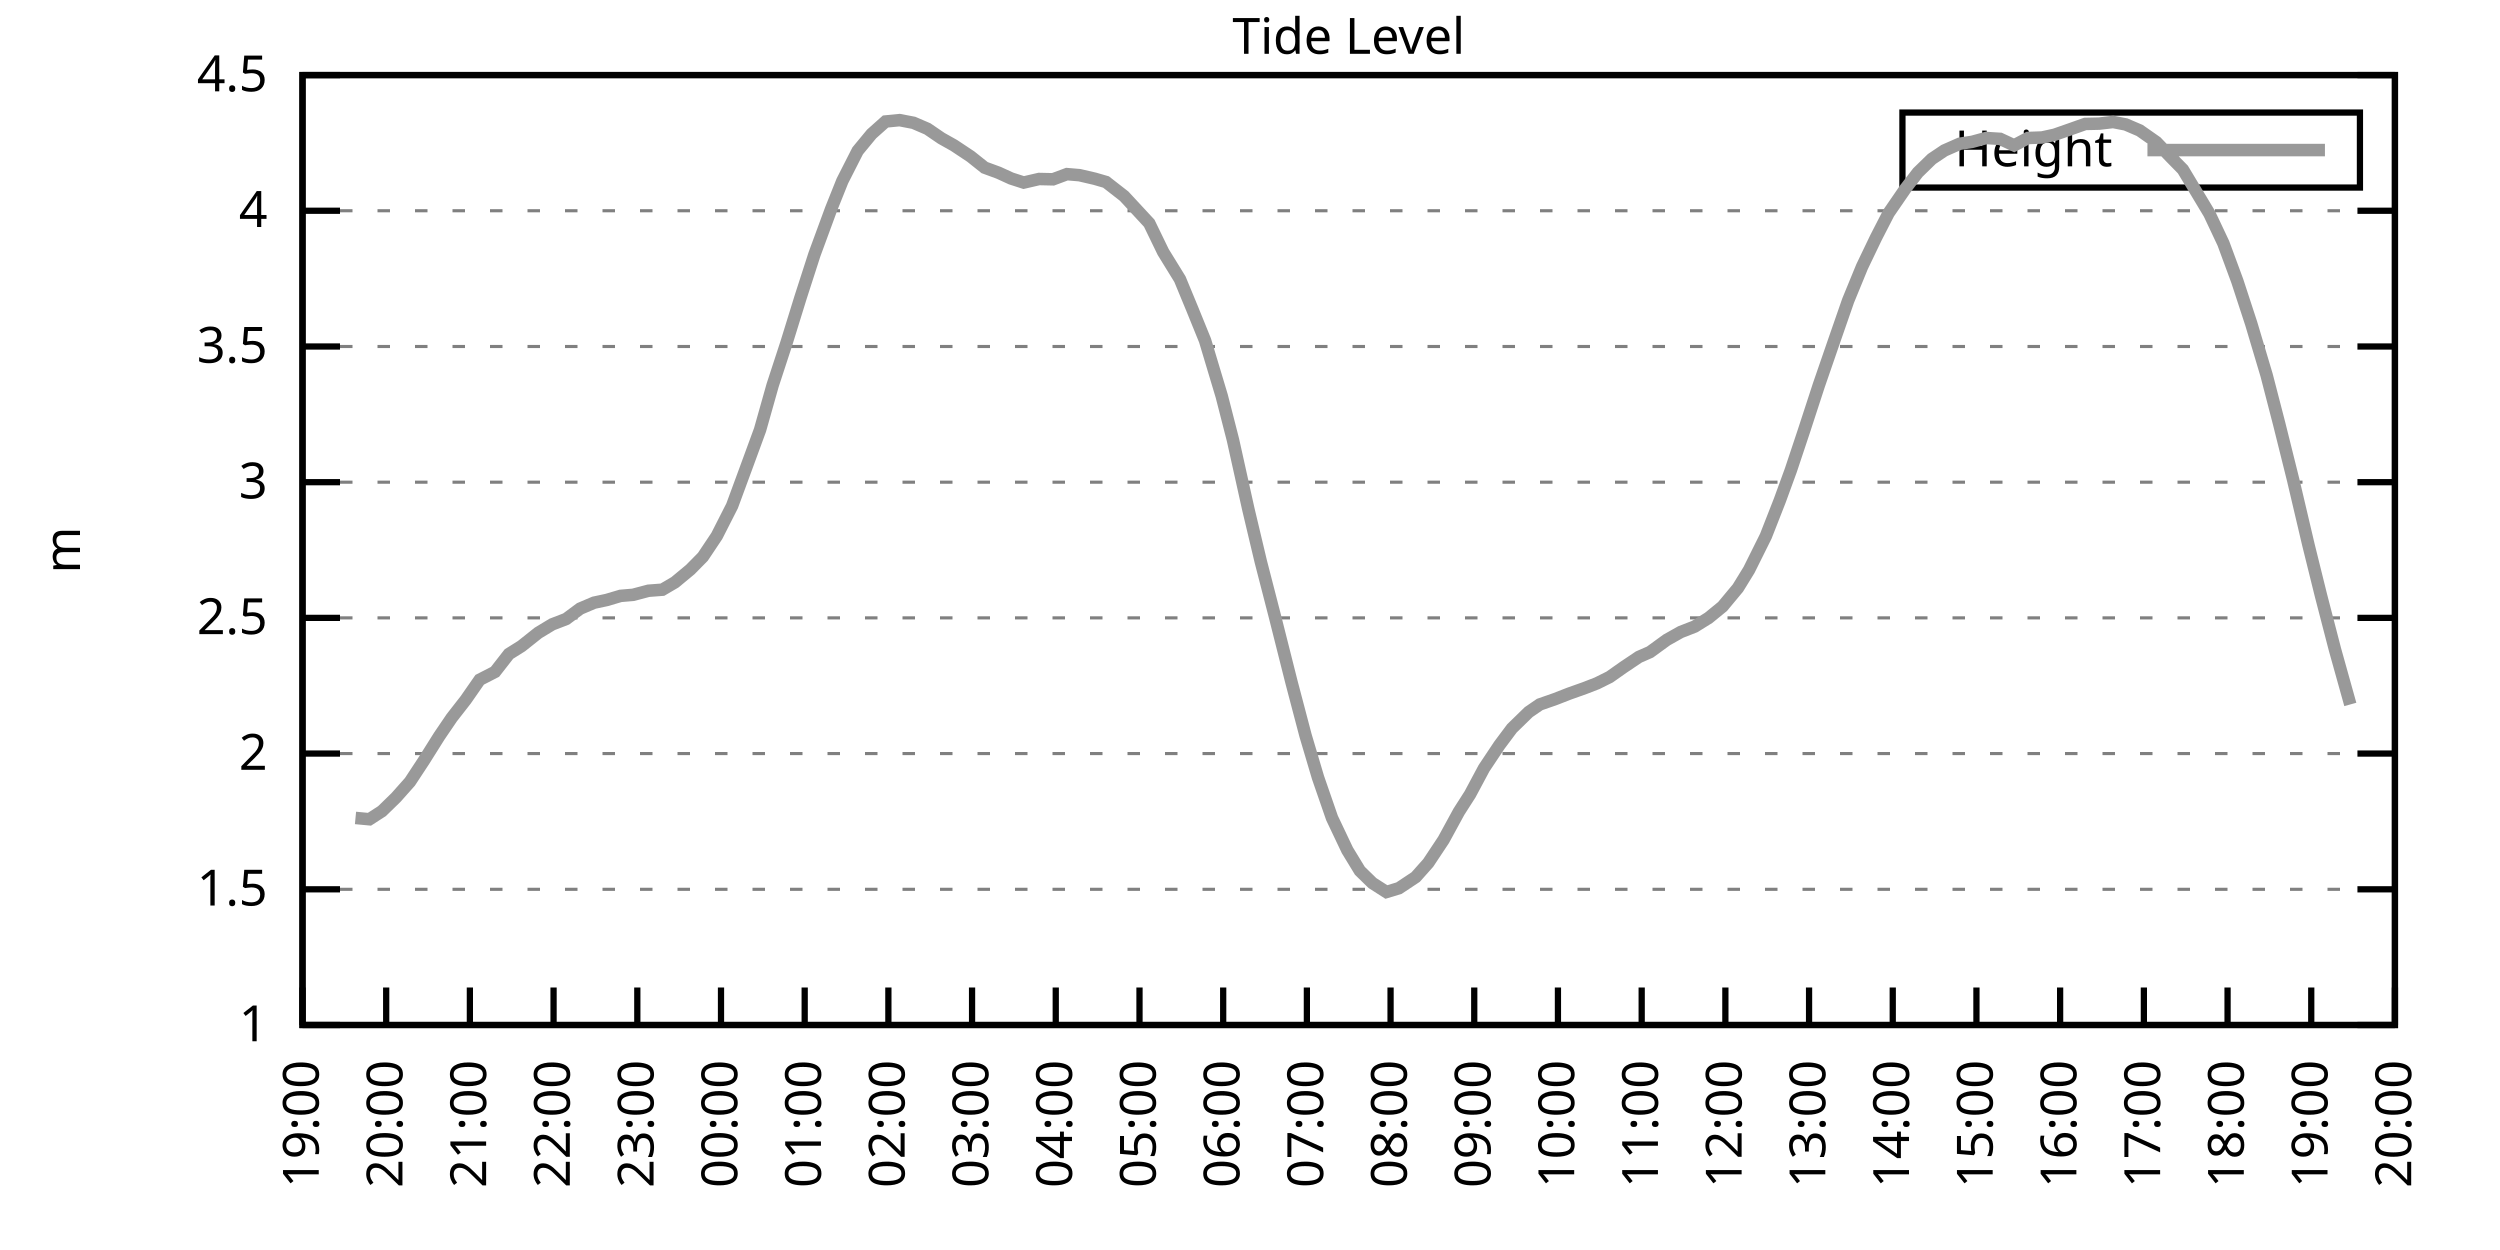
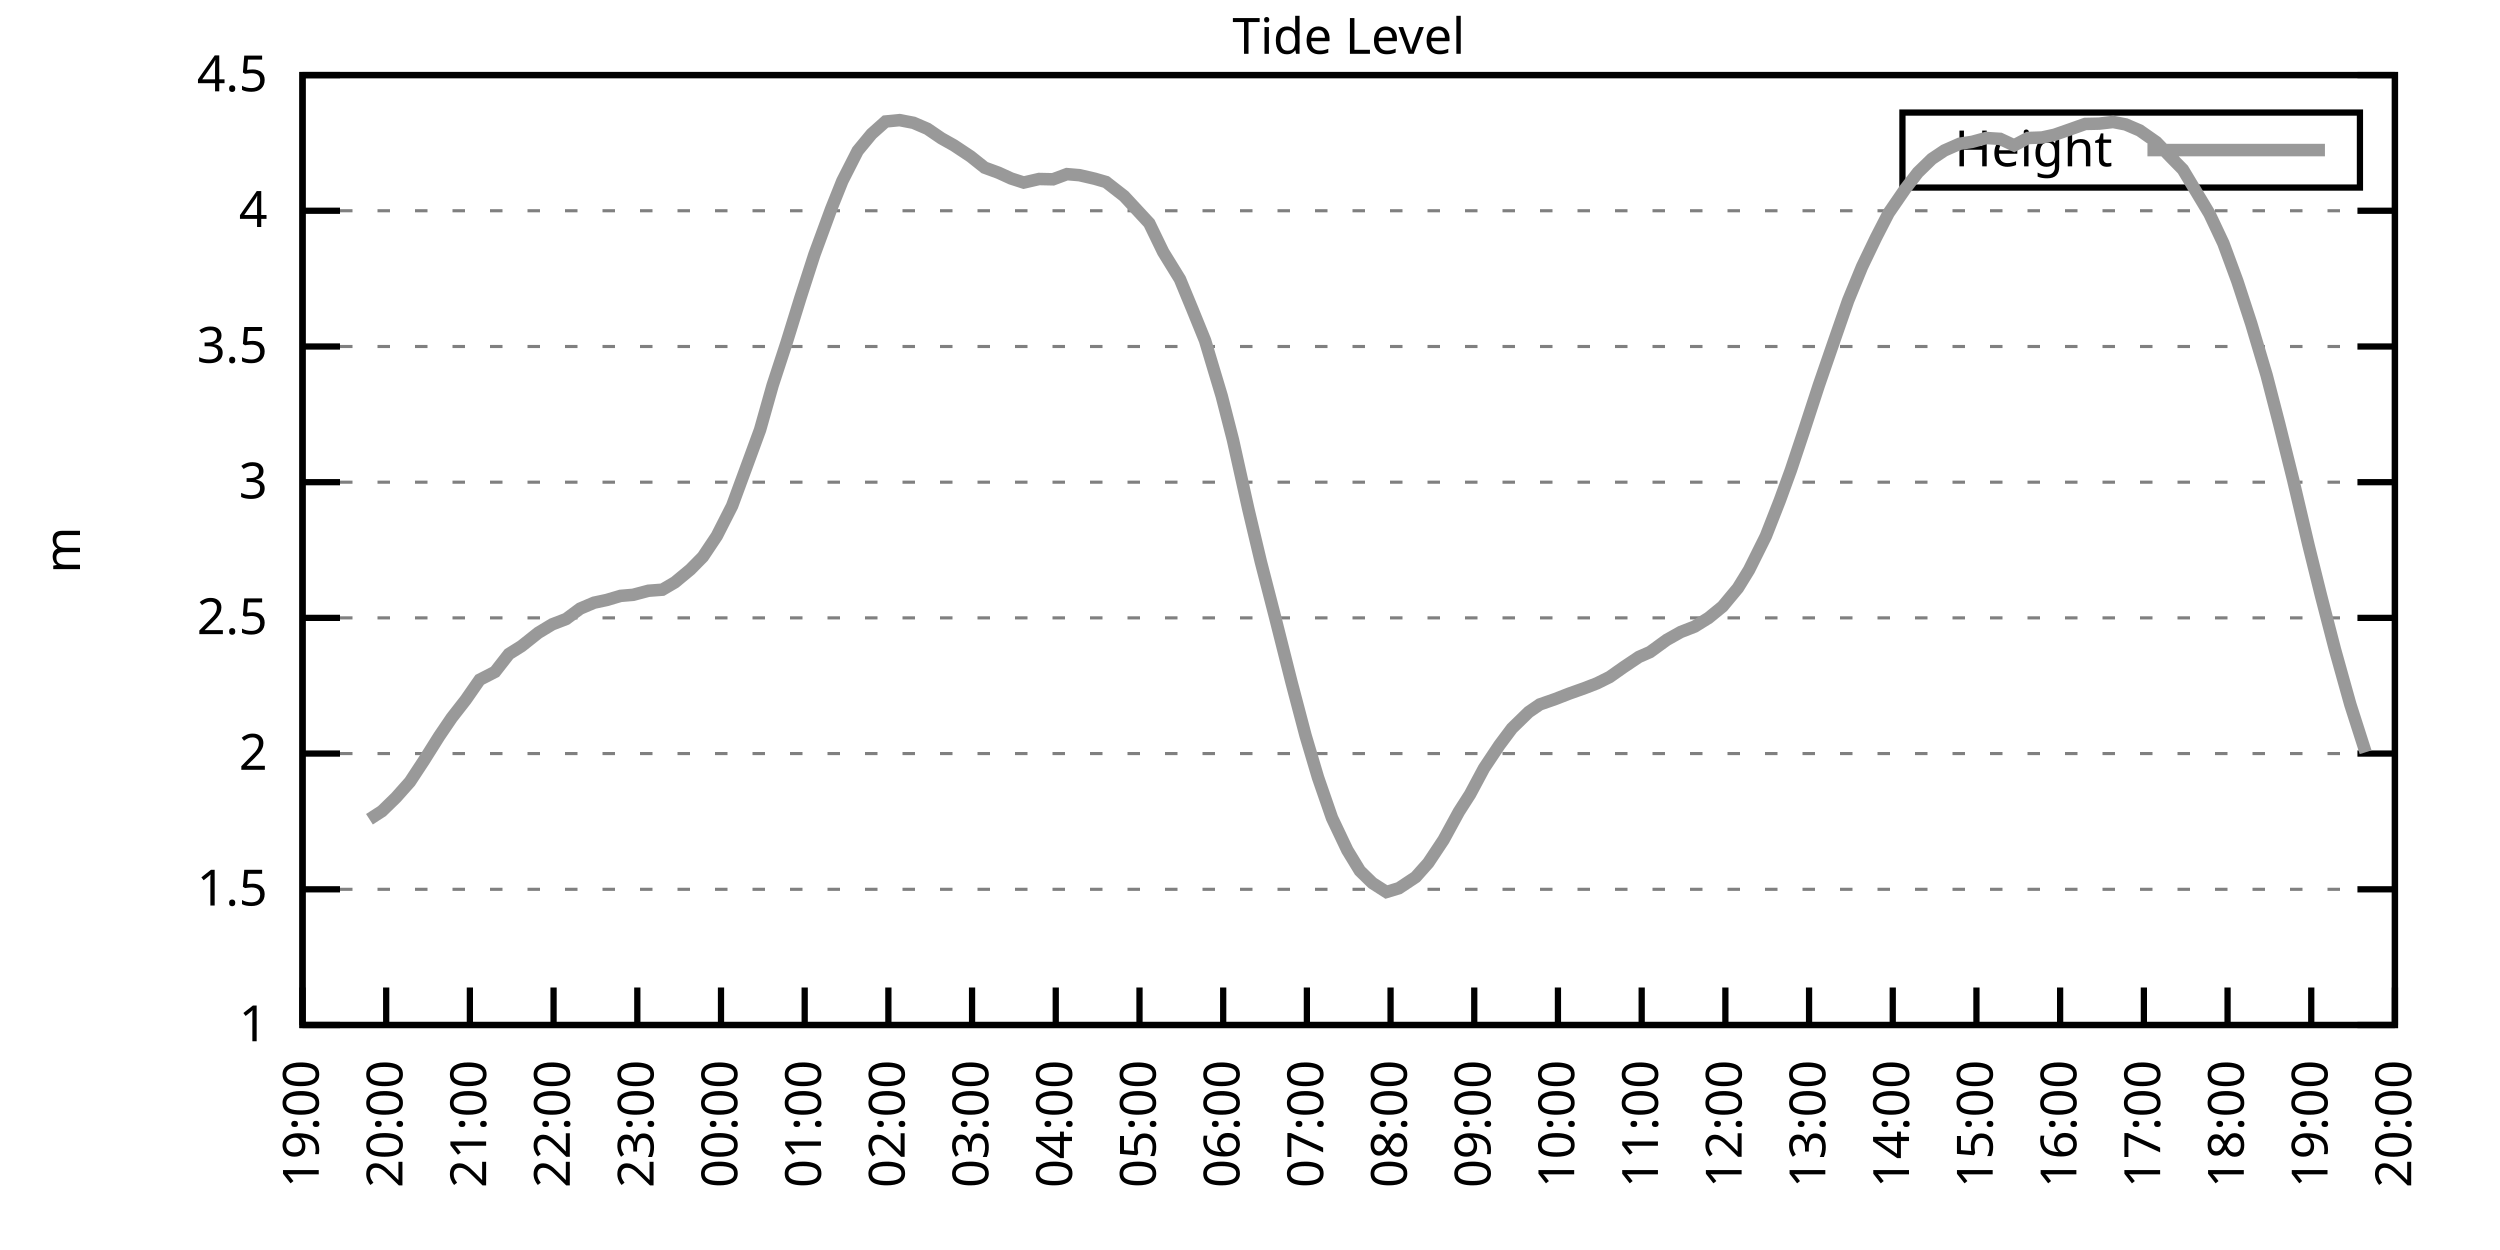
<svg xmlns="http://www.w3.org/2000/svg" xmlns:xlink="http://www.w3.org/1999/xlink" width="400" height="200" viewBox="0 0 400 200">
  <g id="gnuplot_canvas">
    <rect x="0" y="0" width="400" height="200" fill="none" />
    <defs>
      <circle id="gpDot" r="0.5" stroke-width="0.5" stroke="currentColor" />
      <path id="gpPt0" stroke-width="0.333" stroke="currentColor" d="M-1,0 h2 M0,-1 v2" />
      <path id="gpPt1" stroke-width="0.333" stroke="currentColor" d="M-1,-1 L1,1 M1,-1 L-1,1" />
      <path id="gpPt2" stroke-width="0.333" stroke="currentColor" d="M-1,0 L1,0 M0,-1 L0,1 M-1,-1 L1,1 M-1,1 L1,-1" />
      <rect id="gpPt3" stroke-width="0.333" stroke="currentColor" x="-1" y="-1" width="2" height="2" />
      <rect id="gpPt4" stroke-width="0.333" stroke="currentColor" fill="currentColor" x="-1" y="-1" width="2" height="2" />
      <circle id="gpPt5" stroke-width="0.333" stroke="currentColor" cx="0" cy="0" r="1" />
      <use xlink:href="#gpPt5" id="gpPt6" fill="currentColor" stroke="none" />
      <path id="gpPt7" stroke-width="0.333" stroke="currentColor" d="M0,-1.33 L-1.33,0.67 L1.33,0.67 z" />
      <use xlink:href="#gpPt7" id="gpPt8" fill="currentColor" stroke="none" />
      <use xlink:href="#gpPt7" id="gpPt9" stroke="currentColor" transform="rotate(180)" />
      <use xlink:href="#gpPt9" id="gpPt10" fill="currentColor" stroke="none" />
      <use xlink:href="#gpPt3" id="gpPt11" stroke="currentColor" transform="rotate(45)" />
      <use xlink:href="#gpPt11" id="gpPt12" fill="currentColor" stroke="none" />
      <path id="gpPt13" stroke-width="0.333" stroke="currentColor" d="M0,1.330 L1.265,0.411 L0.782,-1.067 L-0.782,-1.076 L-1.265,0.411 z" />
      <use xlink:href="#gpPt13" id="gpPt14" fill="currentColor" stroke="none" />
      <filter id="textbox" filterUnits="objectBoundingBox" x="0" y="0" height="1" width="1">
        <feFlood flood-color="white" flood-opacity="1" result="bgnd" />
        <feComposite in="SourceGraphic" in2="bgnd" operator="atop" />
      </filter>
      <filter id="greybox" filterUnits="objectBoundingBox" x="0" y="0" height="1" width="1">
        <feFlood flood-color="lightgrey" flood-opacity="1" result="grey" />
        <feComposite in="SourceGraphic" in2="grey" operator="atop" />
      </filter>
    </defs>
    <g fill="none" color="white" stroke="currentColor" stroke-width="1.00" stroke-linecap="butt" stroke-linejoin="miter">
</g>
    <g fill="none" color="black" stroke="currentColor" stroke-width="1.00" stroke-linecap="butt" stroke-linejoin="miter">
      <g stroke="none" shape-rendering="crispEdges">
        <polygon fill="rgb(255, 255, 255)" points="48.40,164.00 383.18,164.00 383.18,12.02 48.40,12.02 " />
      </g>
    </g>
    <g fill="none" color="black" stroke="currentColor" stroke-width="1.00" stroke-linecap="butt" stroke-linejoin="miter">
</g>
    <g fill="none" color="black" stroke="black" stroke-width="0.50" stroke-linecap="butt" stroke-linejoin="miter">
</g>
    <g fill="none" color="gray" stroke="currentColor" stroke-width="0.50" stroke-linecap="butt" stroke-linejoin="miter">
      <path stroke="gray" stroke-dasharray="2,4" class="gridline" d="M48.40,164.00 L383.19,164.00  " />
    </g>
    <g fill="none" color="gray" stroke="gray" stroke-width="1.00" stroke-linecap="butt" stroke-linejoin="miter">
</g>
    <g fill="none" color="black" stroke="currentColor" stroke-width="1.00" stroke-linecap="butt" stroke-linejoin="miter">
      <path stroke="black" d="M48.40,164.00 L54.40,164.00 M383.19,164.00 L377.19,164.00  " />
      <g transform="translate(42.80,166.60)" stroke="none" fill="black" font-family="Sans" font-size="8.00" text-anchor="end">
        <text>
          <tspan font-family="Sans"> 1</tspan>
        </text>
      </g>
    </g>
    <g fill="none" color="black" stroke="currentColor" stroke-width="1.00" stroke-linecap="butt" stroke-linejoin="miter">
</g>
    <g fill="none" color="black" stroke="black" stroke-width="0.50" stroke-linecap="butt" stroke-linejoin="miter">
</g>
    <g fill="none" color="gray" stroke="currentColor" stroke-width="0.50" stroke-linecap="butt" stroke-linejoin="miter">
      <path stroke="gray" stroke-dasharray="2,4" class="gridline" d="M48.40,142.29 L383.19,142.29  " />
    </g>
    <g fill="none" color="gray" stroke="gray" stroke-width="1.00" stroke-linecap="butt" stroke-linejoin="miter">
</g>
    <g fill="none" color="black" stroke="currentColor" stroke-width="1.00" stroke-linecap="butt" stroke-linejoin="miter">
      <path stroke="black" d="M48.40,142.29 L54.40,142.29 M383.19,142.29 L377.19,142.29  " />
      <g transform="translate(42.80,144.89)" stroke="none" fill="black" font-family="Sans" font-size="8.00" text-anchor="end">
        <text>
          <tspan font-family="Sans"> 1.5</tspan>
        </text>
      </g>
    </g>
    <g fill="none" color="black" stroke="currentColor" stroke-width="1.00" stroke-linecap="butt" stroke-linejoin="miter">
</g>
    <g fill="none" color="black" stroke="black" stroke-width="0.50" stroke-linecap="butt" stroke-linejoin="miter">
</g>
    <g fill="none" color="gray" stroke="currentColor" stroke-width="0.50" stroke-linecap="butt" stroke-linejoin="miter">
      <path stroke="gray" stroke-dasharray="2,4" class="gridline" d="M48.40,120.57 L383.19,120.57  " />
    </g>
    <g fill="none" color="gray" stroke="gray" stroke-width="1.00" stroke-linecap="butt" stroke-linejoin="miter">
</g>
    <g fill="none" color="black" stroke="currentColor" stroke-width="1.00" stroke-linecap="butt" stroke-linejoin="miter">
      <path stroke="black" d="M48.40,120.57 L54.40,120.57 M383.19,120.57 L377.19,120.57  " />
      <g transform="translate(42.80,123.17)" stroke="none" fill="black" font-family="Sans" font-size="8.00" text-anchor="end">
        <text>
          <tspan font-family="Sans"> 2</tspan>
        </text>
      </g>
    </g>
    <g fill="none" color="black" stroke="currentColor" stroke-width="1.00" stroke-linecap="butt" stroke-linejoin="miter">
</g>
    <g fill="none" color="black" stroke="black" stroke-width="0.50" stroke-linecap="butt" stroke-linejoin="miter">
</g>
    <g fill="none" color="gray" stroke="currentColor" stroke-width="0.50" stroke-linecap="butt" stroke-linejoin="miter">
      <path stroke="gray" stroke-dasharray="2,4" class="gridline" d="M48.40,98.86 L383.19,98.86  " />
    </g>
    <g fill="none" color="gray" stroke="gray" stroke-width="1.00" stroke-linecap="butt" stroke-linejoin="miter">
</g>
    <g fill="none" color="black" stroke="currentColor" stroke-width="1.00" stroke-linecap="butt" stroke-linejoin="miter">
      <path stroke="black" d="M48.40,98.86 L54.40,98.86 M383.19,98.86 L377.19,98.86  " />
      <g transform="translate(42.80,101.46)" stroke="none" fill="black" font-family="Sans" font-size="8.00" text-anchor="end">
        <text>
          <tspan font-family="Sans"> 2.5</tspan>
        </text>
      </g>
    </g>
    <g fill="none" color="black" stroke="currentColor" stroke-width="1.00" stroke-linecap="butt" stroke-linejoin="miter">
</g>
    <g fill="none" color="black" stroke="black" stroke-width="0.50" stroke-linecap="butt" stroke-linejoin="miter">
</g>
    <g fill="none" color="gray" stroke="currentColor" stroke-width="0.50" stroke-linecap="butt" stroke-linejoin="miter">
      <path stroke="gray" stroke-dasharray="2,4" class="gridline" d="M48.40,77.15 L383.19,77.15  " />
    </g>
    <g fill="none" color="gray" stroke="gray" stroke-width="1.00" stroke-linecap="butt" stroke-linejoin="miter">
</g>
    <g fill="none" color="black" stroke="currentColor" stroke-width="1.00" stroke-linecap="butt" stroke-linejoin="miter">
      <path stroke="black" d="M48.40,77.15 L54.40,77.15 M383.19,77.15 L377.19,77.15  " />
      <g transform="translate(42.80,79.75)" stroke="none" fill="black" font-family="Sans" font-size="8.00" text-anchor="end">
        <text>
          <tspan font-family="Sans"> 3</tspan>
        </text>
      </g>
    </g>
    <g fill="none" color="black" stroke="currentColor" stroke-width="1.00" stroke-linecap="butt" stroke-linejoin="miter">
</g>
    <g fill="none" color="black" stroke="black" stroke-width="0.50" stroke-linecap="butt" stroke-linejoin="miter">
</g>
    <g fill="none" color="gray" stroke="currentColor" stroke-width="0.50" stroke-linecap="butt" stroke-linejoin="miter">
      <path stroke="gray" stroke-dasharray="2,4" class="gridline" d="M48.40,55.44 L383.19,55.44  " />
    </g>
    <g fill="none" color="gray" stroke="gray" stroke-width="1.00" stroke-linecap="butt" stroke-linejoin="miter">
</g>
    <g fill="none" color="black" stroke="currentColor" stroke-width="1.00" stroke-linecap="butt" stroke-linejoin="miter">
      <path stroke="black" d="M48.40,55.44 L54.40,55.44 M383.19,55.44 L377.19,55.44  " />
      <g transform="translate(42.80,58.04)" stroke="none" fill="black" font-family="Sans" font-size="8.00" text-anchor="end">
        <text>
          <tspan font-family="Sans"> 3.5</tspan>
        </text>
      </g>
    </g>
    <g fill="none" color="black" stroke="currentColor" stroke-width="1.00" stroke-linecap="butt" stroke-linejoin="miter">
</g>
    <g fill="none" color="black" stroke="black" stroke-width="0.50" stroke-linecap="butt" stroke-linejoin="miter">
</g>
    <g fill="none" color="gray" stroke="currentColor" stroke-width="0.50" stroke-linecap="butt" stroke-linejoin="miter">
      <path stroke="gray" stroke-dasharray="2,4" class="gridline" d="M48.40,33.72 L383.19,33.72  " />
    </g>
    <g fill="none" color="gray" stroke="gray" stroke-width="1.00" stroke-linecap="butt" stroke-linejoin="miter">
</g>
    <g fill="none" color="black" stroke="currentColor" stroke-width="1.00" stroke-linecap="butt" stroke-linejoin="miter">
      <path stroke="black" d="M48.40,33.72 L54.40,33.72 M383.19,33.72 L377.19,33.72  " />
      <g transform="translate(42.80,36.32)" stroke="none" fill="black" font-family="Sans" font-size="8.00" text-anchor="end">
        <text>
          <tspan font-family="Sans"> 4</tspan>
        </text>
      </g>
    </g>
    <g fill="none" color="black" stroke="currentColor" stroke-width="1.00" stroke-linecap="butt" stroke-linejoin="miter">
</g>
    <g fill="none" color="black" stroke="black" stroke-width="0.50" stroke-linecap="butt" stroke-linejoin="miter">
</g>
    <g fill="none" color="gray" stroke="currentColor" stroke-width="0.50" stroke-linecap="butt" stroke-linejoin="miter">
      <path stroke="gray" stroke-dasharray="2,4" class="gridline" d="M48.40,12.01 L383.19,12.01  " />
    </g>
    <g fill="none" color="gray" stroke="gray" stroke-width="1.00" stroke-linecap="butt" stroke-linejoin="miter">
</g>
    <g fill="none" color="black" stroke="currentColor" stroke-width="1.00" stroke-linecap="butt" stroke-linejoin="miter">
      <path stroke="black" d="M48.40,12.01 L54.40,12.01 M383.19,12.01 L377.19,12.01  " />
      <g transform="translate(42.80,14.61)" stroke="none" fill="black" font-family="Sans" font-size="8.00" text-anchor="end">
        <text>
          <tspan font-family="Sans"> 4.5</tspan>
        </text>
      </g>
    </g>
    <g fill="none" color="black" stroke="currentColor" stroke-width="1.00" stroke-linecap="butt" stroke-linejoin="miter">
      <path stroke="black" d="M48.40,164.00 L48.40,158.00  " />
      <g transform="translate(51.00,169.60) rotate(270.00)" stroke="none" fill="black" font-family="Sans" font-size="8.00" text-anchor="end">
        <text>
          <tspan font-family="Sans">19:00</tspan>
        </text>
      </g>
    </g>
    <g fill="none" color="black" stroke="currentColor" stroke-width="1.00" stroke-linecap="butt" stroke-linejoin="miter">
      <path stroke="black" d="M61.79,164.00 L61.79,158.00  " />
      <g transform="translate(64.39,169.60) rotate(270.00)" stroke="none" fill="black" font-family="Sans" font-size="8.00" text-anchor="end">
        <text>
          <tspan font-family="Sans">20:00</tspan>
        </text>
      </g>
    </g>
    <g fill="none" color="black" stroke="currentColor" stroke-width="1.00" stroke-linecap="butt" stroke-linejoin="miter">
      <path stroke="black" d="M75.18,164.00 L75.18,158.00  " />
      <g transform="translate(77.78,169.60) rotate(270.00)" stroke="none" fill="black" font-family="Sans" font-size="8.00" text-anchor="end">
        <text>
          <tspan font-family="Sans">21:00</tspan>
        </text>
      </g>
    </g>
    <g fill="none" color="black" stroke="currentColor" stroke-width="1.00" stroke-linecap="butt" stroke-linejoin="miter">
      <path stroke="black" d="M88.57,164.00 L88.57,158.00  " />
      <g transform="translate(91.17,169.60) rotate(270.00)" stroke="none" fill="black" font-family="Sans" font-size="8.00" text-anchor="end">
        <text>
          <tspan font-family="Sans">22:00</tspan>
        </text>
      </g>
    </g>
    <g fill="none" color="black" stroke="currentColor" stroke-width="1.00" stroke-linecap="butt" stroke-linejoin="miter">
      <path stroke="black" d="M101.97,164.00 L101.97,158.00  " />
      <g transform="translate(104.57,169.60) rotate(270.00)" stroke="none" fill="black" font-family="Sans" font-size="8.00" text-anchor="end">
        <text>
          <tspan font-family="Sans">23:00</tspan>
        </text>
      </g>
    </g>
    <g fill="none" color="black" stroke="currentColor" stroke-width="1.00" stroke-linecap="butt" stroke-linejoin="miter">
      <path stroke="black" d="M115.36,164.00 L115.36,158.00  " />
      <g transform="translate(117.96,169.60) rotate(270.00)" stroke="none" fill="black" font-family="Sans" font-size="8.00" text-anchor="end">
        <text>
          <tspan font-family="Sans">00:00</tspan>
        </text>
      </g>
    </g>
    <g fill="none" color="black" stroke="currentColor" stroke-width="1.00" stroke-linecap="butt" stroke-linejoin="miter">
      <path stroke="black" d="M128.75,164.00 L128.75,158.00  " />
      <g transform="translate(131.35,169.60) rotate(270.00)" stroke="none" fill="black" font-family="Sans" font-size="8.00" text-anchor="end">
        <text>
          <tspan font-family="Sans">01:00</tspan>
        </text>
      </g>
    </g>
    <g fill="none" color="black" stroke="currentColor" stroke-width="1.00" stroke-linecap="butt" stroke-linejoin="miter">
      <path stroke="black" d="M142.14,164.00 L142.14,158.00  " />
      <g transform="translate(144.74,169.60) rotate(270.00)" stroke="none" fill="black" font-family="Sans" font-size="8.00" text-anchor="end">
        <text>
          <tspan font-family="Sans">02:00</tspan>
        </text>
      </g>
    </g>
    <g fill="none" color="black" stroke="currentColor" stroke-width="1.00" stroke-linecap="butt" stroke-linejoin="miter">
      <path stroke="black" d="M155.53,164.00 L155.53,158.00  " />
      <g transform="translate(158.13,169.60) rotate(270.00)" stroke="none" fill="black" font-family="Sans" font-size="8.00" text-anchor="end">
        <text>
          <tspan font-family="Sans">03:00</tspan>
        </text>
      </g>
    </g>
    <g fill="none" color="black" stroke="currentColor" stroke-width="1.00" stroke-linecap="butt" stroke-linejoin="miter">
      <path stroke="black" d="M168.92,164.00 L168.92,158.00  " />
      <g transform="translate(171.52,169.60) rotate(270.00)" stroke="none" fill="black" font-family="Sans" font-size="8.00" text-anchor="end">
        <text>
          <tspan font-family="Sans">04:00</tspan>
        </text>
      </g>
    </g>
    <g fill="none" color="black" stroke="currentColor" stroke-width="1.00" stroke-linecap="butt" stroke-linejoin="miter">
      <path stroke="black" d="M182.32,164.00 L182.32,158.00  " />
      <g transform="translate(184.92,169.60) rotate(270.00)" stroke="none" fill="black" font-family="Sans" font-size="8.00" text-anchor="end">
        <text>
          <tspan font-family="Sans">05:00</tspan>
        </text>
      </g>
    </g>
    <g fill="none" color="black" stroke="currentColor" stroke-width="1.00" stroke-linecap="butt" stroke-linejoin="miter">
      <path stroke="black" d="M195.71,164.00 L195.71,158.00  " />
      <g transform="translate(198.31,169.60) rotate(270.00)" stroke="none" fill="black" font-family="Sans" font-size="8.00" text-anchor="end">
        <text>
          <tspan font-family="Sans">06:00</tspan>
        </text>
      </g>
    </g>
    <g fill="none" color="black" stroke="currentColor" stroke-width="1.00" stroke-linecap="butt" stroke-linejoin="miter">
      <path stroke="black" d="M209.10,164.00 L209.10,158.00  " />
      <g transform="translate(211.70,169.60) rotate(270.00)" stroke="none" fill="black" font-family="Sans" font-size="8.00" text-anchor="end">
        <text>
          <tspan font-family="Sans">07:00</tspan>
        </text>
      </g>
    </g>
    <g fill="none" color="black" stroke="currentColor" stroke-width="1.00" stroke-linecap="butt" stroke-linejoin="miter">
      <path stroke="black" d="M222.49,164.00 L222.49,158.00  " />
      <g transform="translate(225.09,169.60) rotate(270.00)" stroke="none" fill="black" font-family="Sans" font-size="8.00" text-anchor="end">
        <text>
          <tspan font-family="Sans">08:00</tspan>
        </text>
      </g>
    </g>
    <g fill="none" color="black" stroke="currentColor" stroke-width="1.00" stroke-linecap="butt" stroke-linejoin="miter">
      <path stroke="black" d="M235.88,164.00 L235.88,158.00  " />
      <g transform="translate(238.48,169.60) rotate(270.00)" stroke="none" fill="black" font-family="Sans" font-size="8.00" text-anchor="end">
        <text>
          <tspan font-family="Sans">09:00</tspan>
        </text>
      </g>
    </g>
    <g fill="none" color="black" stroke="currentColor" stroke-width="1.00" stroke-linecap="butt" stroke-linejoin="miter">
      <path stroke="black" d="M249.27,164.00 L249.27,158.00  " />
      <g transform="translate(251.87,169.60) rotate(270.00)" stroke="none" fill="black" font-family="Sans" font-size="8.00" text-anchor="end">
        <text>
          <tspan font-family="Sans">10:00</tspan>
        </text>
      </g>
    </g>
    <g fill="none" color="black" stroke="currentColor" stroke-width="1.00" stroke-linecap="butt" stroke-linejoin="miter">
      <path stroke="black" d="M262.67,164.00 L262.67,158.00  " />
      <g transform="translate(265.27,169.60) rotate(270.00)" stroke="none" fill="black" font-family="Sans" font-size="8.00" text-anchor="end">
        <text>
          <tspan font-family="Sans">11:00</tspan>
        </text>
      </g>
    </g>
    <g fill="none" color="black" stroke="currentColor" stroke-width="1.00" stroke-linecap="butt" stroke-linejoin="miter">
      <path stroke="black" d="M276.06,164.00 L276.06,158.00  " />
      <g transform="translate(278.66,169.60) rotate(270.00)" stroke="none" fill="black" font-family="Sans" font-size="8.00" text-anchor="end">
        <text>
          <tspan font-family="Sans">12:00</tspan>
        </text>
      </g>
    </g>
    <g fill="none" color="black" stroke="currentColor" stroke-width="1.00" stroke-linecap="butt" stroke-linejoin="miter">
      <path stroke="black" d="M289.45,164.00 L289.45,158.00  " />
      <g transform="translate(292.05,169.60) rotate(270.00)" stroke="none" fill="black" font-family="Sans" font-size="8.00" text-anchor="end">
        <text>
          <tspan font-family="Sans">13:00</tspan>
        </text>
      </g>
    </g>
    <g fill="none" color="black" stroke="currentColor" stroke-width="1.00" stroke-linecap="butt" stroke-linejoin="miter">
      <path stroke="black" d="M302.84,164.00 L302.84,158.00  " />
      <g transform="translate(305.44,169.60) rotate(270.00)" stroke="none" fill="black" font-family="Sans" font-size="8.00" text-anchor="end">
        <text>
          <tspan font-family="Sans">14:00</tspan>
        </text>
      </g>
    </g>
    <g fill="none" color="black" stroke="currentColor" stroke-width="1.00" stroke-linecap="butt" stroke-linejoin="miter">
      <path stroke="black" d="M316.23,164.00 L316.23,158.00  " />
      <g transform="translate(318.83,169.60) rotate(270.00)" stroke="none" fill="black" font-family="Sans" font-size="8.00" text-anchor="end">
        <text>
          <tspan font-family="Sans">15:00</tspan>
        </text>
      </g>
    </g>
    <g fill="none" color="black" stroke="currentColor" stroke-width="1.00" stroke-linecap="butt" stroke-linejoin="miter">
      <path stroke="black" d="M329.62,164.00 L329.62,158.00  " />
      <g transform="translate(332.22,169.60) rotate(270.00)" stroke="none" fill="black" font-family="Sans" font-size="8.00" text-anchor="end">
        <text>
          <tspan font-family="Sans">16:00</tspan>
        </text>
      </g>
    </g>
    <g fill="none" color="black" stroke="currentColor" stroke-width="1.00" stroke-linecap="butt" stroke-linejoin="miter">
      <path stroke="black" d="M343.02,164.00 L343.02,158.00  " />
      <g transform="translate(345.62,169.60) rotate(270.00)" stroke="none" fill="black" font-family="Sans" font-size="8.00" text-anchor="end">
        <text>
          <tspan font-family="Sans">17:00</tspan>
        </text>
      </g>
    </g>
    <g fill="none" color="black" stroke="currentColor" stroke-width="1.00" stroke-linecap="butt" stroke-linejoin="miter">
      <path stroke="black" d="M356.41,164.00 L356.41,158.00  " />
      <g transform="translate(359.01,169.60) rotate(270.00)" stroke="none" fill="black" font-family="Sans" font-size="8.00" text-anchor="end">
        <text>
          <tspan font-family="Sans">18:00</tspan>
        </text>
      </g>
    </g>
    <g fill="none" color="black" stroke="currentColor" stroke-width="1.00" stroke-linecap="butt" stroke-linejoin="miter">
      <path stroke="black" d="M369.80,164.00 L369.80,158.00  " />
      <g transform="translate(372.40,169.60) rotate(270.00)" stroke="none" fill="black" font-family="Sans" font-size="8.00" text-anchor="end">
        <text>
          <tspan font-family="Sans">19:00</tspan>
        </text>
      </g>
    </g>
    <g fill="none" color="black" stroke="currentColor" stroke-width="1.00" stroke-linecap="butt" stroke-linejoin="miter">
      <path stroke="black" d="M383.19,164.00 L383.19,158.00  " />
      <g transform="translate(385.79,169.60) rotate(270.00)" stroke="none" fill="black" font-family="Sans" font-size="8.00" text-anchor="end">
        <text>
          <tspan font-family="Sans">20:00</tspan>
        </text>
      </g>
    </g>
    <g fill="none" color="black" stroke="currentColor" stroke-width="1.00" stroke-linecap="butt" stroke-linejoin="miter">
</g>
    <g fill="none" color="black" stroke="currentColor" stroke-width="1.00" stroke-linecap="butt" stroke-linejoin="miter">
      <path stroke="black" d="M48.40,12.01 L48.40,164.00 L383.19,164.00 L383.19,12.01 L48.40,12.01 Z  " />
    </g>
    <g fill="none" color="black" stroke="currentColor" stroke-width="1.00" stroke-linecap="butt" stroke-linejoin="miter">
</g>
    <g fill="none" color="black" stroke="currentColor" stroke-width="1.00" stroke-linecap="butt" stroke-linejoin="miter">
      <path stroke="black" d="M304.39,30.01 L304.39,18.01 L377.59,18.01 L377.59,30.01 L304.39,30.01 Z  " />
    </g>
    <g id="Tide_level_plot_1">
      <g fill="none" color="white" stroke="black" stroke-width="2.00" stroke-linecap="butt" stroke-linejoin="miter">
</g>
      <g fill="none" color="black" stroke="currentColor" stroke-width="2.00" stroke-linecap="butt" stroke-linejoin="miter">
        <g transform="translate(337.99,26.61)" stroke="none" fill="black" font-family="Sans" font-size="8.00" text-anchor="end">
          <text>
            <tspan font-family="Sans">Height</tspan>
          </text>
        </g>
      </g>
      <g fill="none" color="black" stroke="currentColor" stroke-width="2.00" stroke-linecap="butt" stroke-linejoin="miter">
-         <path stroke="rgb(153, 153, 153)" d="M343.59,24.01 L371.99,24.01 M56.88,130.87 L59.11,131.08 L61.12,129.78 L63.35,127.61 L65.59,125.09 L67.82,121.70   L70.27,117.80 L72.28,114.84 L74.51,111.98 L76.75,108.76 L79.20,107.50 L81.43,104.64 L83.44,103.38 L86.12,101.25   L88.35,99.90 L90.58,99.04 L92.82,97.38 L95.05,96.43 L97.06,96.00 L99.29,95.34 L101.30,95.17 L103.75,94.52   L105.98,94.35 L107.99,93.17 L110.45,91.13 L112.46,89.09 L114.69,85.75 L117.14,80.93 L119.38,74.85 L121.61,68.77   L123.62,61.65 L125.85,54.83 L128.08,47.62 L130.31,40.71 L132.99,33.42 L134.78,28.95 L137.23,24.13 L139.46,21.43   L141.69,19.44 L143.93,19.22 L146.16,19.65 L148.39,20.61 L150.62,22.13 L152.63,23.26 L155.31,25.04 L157.54,26.82   L159.77,27.64 L161.78,28.56 L163.79,29.21 L166.25,28.64 L168.48,28.69 L170.71,27.86 L172.72,28.03 L175.17,28.60   L176.96,29.12 L179.86,31.38 L183.88,35.72 L186.11,40.32 L188.79,44.67 L190.80,49.53 L192.81,54.48 L195.48,63.38   L197.27,70.37 L199.73,81.45 L201.73,89.87 L203.97,98.56 L206.64,109.15 L208.88,117.66 L210.88,124.40 L213.12,130.87   L215.57,136.03 L217.58,139.33 L219.59,141.29 L221.82,142.72 L223.83,142.11 L226.51,140.33 L228.52,138.07 L230.97,134.38   L233.43,129.87 L235.21,127.09 L237.44,122.92 L239.90,119.23 L241.91,116.54 L244.59,113.93 L246.37,112.71 L248.83,111.85   L251.06,110.98 L253.51,110.11 L255.52,109.33 L257.53,108.33 L259.76,106.76 L262.22,105.11 L264.00,104.33 L266.68,102.38   L268.92,101.12 L271.15,100.25 L273.38,98.86 L275.61,97.04 L278.07,94.08 L279.85,91.18 L282.53,85.79 L284.76,80.10   L286.55,75.19 L288.56,69.16 L291.01,61.65 L293.47,54.52 L295.70,48.10 L297.93,42.67 L300.16,38.02 L302.17,34.11   L304.85,30.21 L306.86,27.60 L309.09,25.43 L311.10,24.08 L313.55,23.00 L315.56,22.69 L317.79,22.08 L320.03,22.22   L322.26,23.26 L324.49,22.08 L326.72,22.00 L328.73,21.56 L331.19,20.70 L333.64,19.83 L335.87,19.78 L338.10,19.52   L340.11,19.91 L342.35,20.87 L345.02,22.74 L347.26,25.08 L349.26,27.12 L351.27,30.47 L353.51,34.20 L355.74,38.93   L357.97,44.97 L360.20,51.79 L362.66,60.04 L364.66,67.77 L366.90,76.76 L369.35,87.18 L371.36,95.30 L373.59,103.90   L376.05,112.71  " />
+         <path stroke="rgb(153, 153, 153)" d="M343.59,24.01 L371.99,24.01 M59.11,131.08 L61.12,129.78 L63.35,127.61 L65.59,125.09 L67.82,121.70 L70.27,117.80   L72.28,114.84 L74.51,111.98 L76.75,108.76 L79.20,107.50 L81.43,104.64 L83.44,103.38 L86.12,101.25 L88.35,99.90   L90.58,99.04 L92.82,97.38 L95.05,96.43 L97.06,96.00 L99.29,95.34 L101.30,95.17 L103.75,94.52 L105.98,94.35   L107.99,93.17 L110.45,91.13 L112.46,89.09 L114.69,85.75 L117.14,80.93 L119.38,74.85 L121.61,68.77 L123.62,61.65   L125.85,54.83 L128.08,47.62 L130.31,40.71 L132.99,33.42 L134.78,28.95 L137.23,24.13 L139.46,21.43 L141.69,19.44   L143.93,19.22 L146.16,19.65 L148.39,20.61 L150.62,22.13 L152.63,23.26 L155.31,25.04 L157.54,26.82 L159.77,27.64   L161.78,28.56 L163.79,29.21 L166.25,28.64 L168.48,28.69 L170.71,27.86 L172.72,28.03 L175.17,28.60 L176.96,29.12   L179.86,31.38 L183.88,35.72 L186.11,40.32 L188.79,44.67 L190.80,49.53 L192.81,54.48 L195.48,63.38 L197.27,70.37   L199.73,81.45 L201.73,89.87 L203.97,98.56 L206.64,109.15 L208.88,117.66 L210.88,124.40 L213.12,130.87 L215.57,136.03   L217.58,139.33 L219.59,141.29 L221.82,142.72 L223.83,142.11 L226.51,140.33 L228.52,138.07 L230.97,134.38 L233.43,129.87   L235.21,127.09 L237.44,122.92 L239.90,119.23 L241.91,116.54 L244.59,113.93 L246.37,112.71 L248.83,111.85 L251.06,110.98   L253.51,110.11 L255.52,109.33 L257.53,108.33 L259.76,106.76 L262.22,105.11 L264.00,104.33 L266.68,102.38 L268.92,101.12   L271.15,100.25 L273.38,98.86 L275.61,97.04 L278.07,94.08 L279.85,91.18 L282.53,85.79 L284.76,80.10 L286.55,75.19   L288.56,69.16 L291.01,61.65 L293.47,54.52 L295.70,48.10 L297.93,42.67 L300.16,38.02 L302.17,34.11 L304.85,30.21   L306.86,27.60 L309.09,25.43 L311.10,24.08 L313.55,23.00 L315.56,22.69 L317.79,22.08 L320.03,22.22 L322.26,23.26   L324.49,22.08 L326.72,22.00 L328.73,21.56 L331.19,20.70 L333.64,19.83 L335.87,19.78 L338.10,19.52 L340.11,19.91   L342.35,20.87 L345.02,22.74 L347.26,25.08 L349.26,27.12 L351.27,30.47 L353.51,34.20 L355.74,38.93 L357.97,44.97   L360.20,51.79 L362.66,60.04 L364.66,67.77 L366.90,76.76 L369.35,87.18 L371.36,95.30 L373.59,103.90 L376.05,112.71   L378.50,120.36  " />
      </g>
    </g>
    <g fill="none" color="black" stroke="currentColor" stroke-width="2.00" stroke-linecap="butt" stroke-linejoin="miter">
</g>
    <g fill="none" color="black" stroke="black" stroke-width="1.00" stroke-linecap="butt" stroke-linejoin="miter">
</g>
    <g fill="none" color="black" stroke="currentColor" stroke-width="1.00" stroke-linecap="butt" stroke-linejoin="miter">
      <path stroke="black" d="M48.40,12.01 L48.40,164.00 L383.19,164.00 L383.19,12.01 L48.40,12.01 Z  " />
      <g transform="translate(12.80,88.01) rotate(270.00)" stroke="none" fill="black" font-family="Sans" font-size="8.00" text-anchor="middle">
        <text>
          <tspan font-family="Sans">m</tspan>
        </text>
      </g>
    </g>
    <g fill="none" color="black" stroke="currentColor" stroke-width="1.00" stroke-linecap="butt" stroke-linejoin="miter">
</g>
    <g fill="none" color="black" stroke="currentColor" stroke-width="1.00" stroke-linecap="butt" stroke-linejoin="miter">
      <g transform="translate(215.79,8.61)" stroke="none" fill="black" font-family="Sans" font-size="8.00" text-anchor="middle">
        <text>
          <tspan font-family="Sans">Tide Level</tspan>
        </text>
      </g>
    </g>
    <g fill="none" color="black" stroke="currentColor" stroke-width="1.00" stroke-linecap="butt" stroke-linejoin="miter">
</g>
  </g>
</svg>
